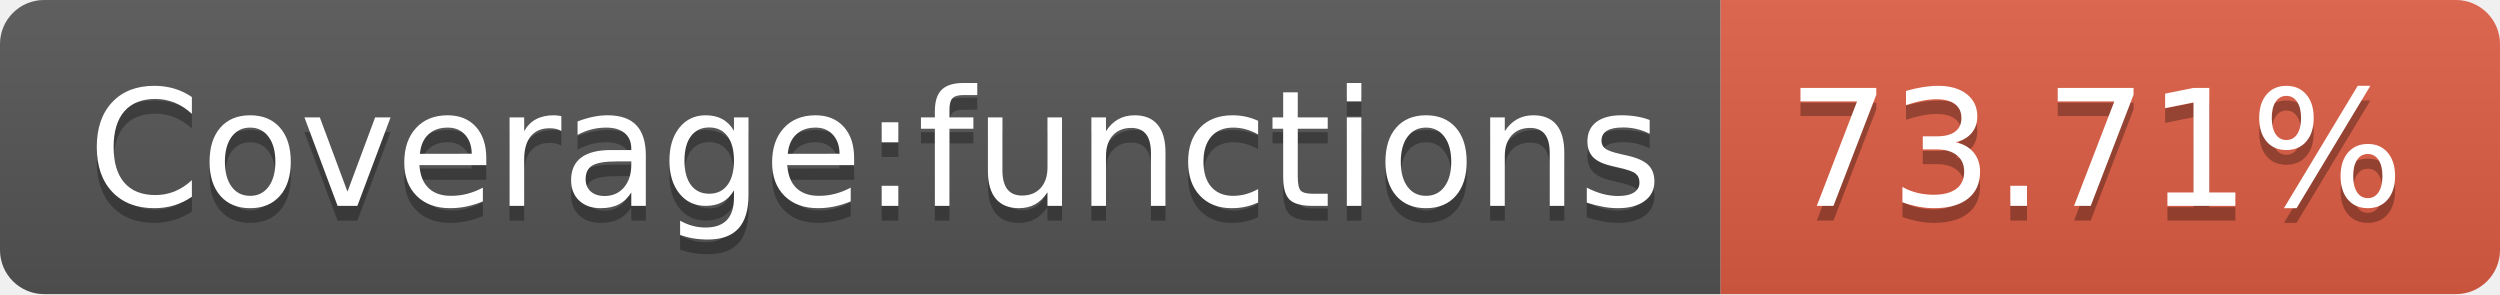
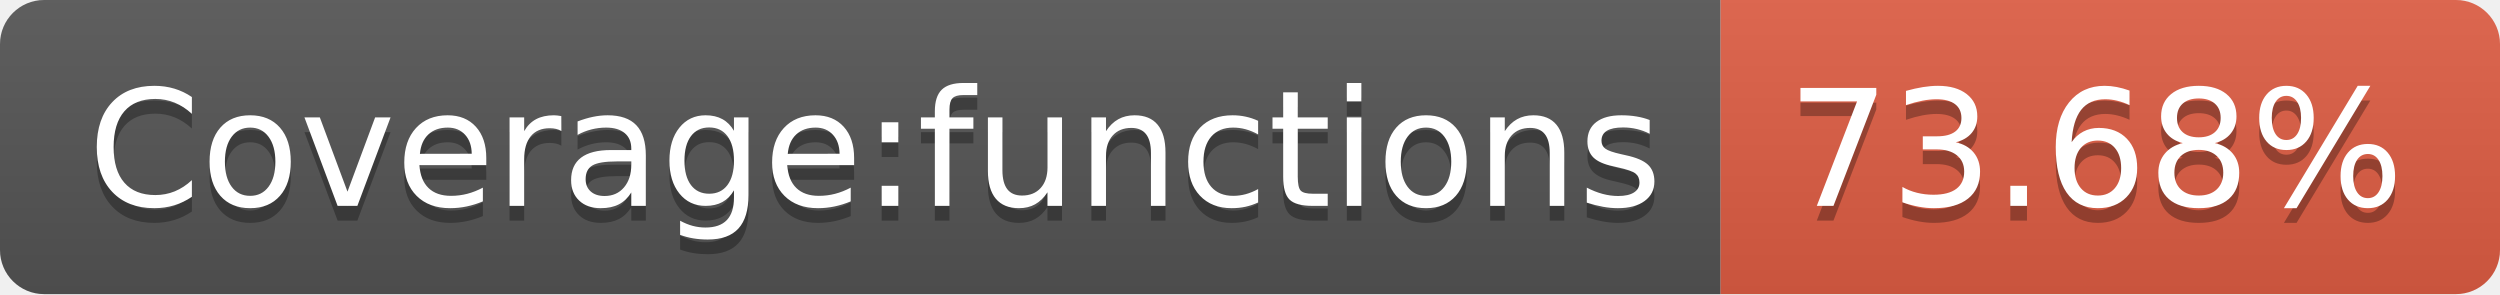
<svg xmlns="http://www.w3.org/2000/svg" width="170" height="20">
  <linearGradient id="b" x2="0" y2="100%">
    <stop offset="0" stop-color="#bbb" stop-opacity=".1" />
    <stop offset="1" stop-opacity=".1" />
  </linearGradient>
  <clipPath id="a">
    <rect width="170" height="20" rx="3" fill="#fff" />
  </clipPath>
  <g clip-path="url(#a)">
    <path fill="#555" d="M0 0h117v20H0z" />
    <path fill="#e05d44" d="M117 0h53v20H117z" />
    <path fill="url(#b)" d="M0 0h170v20H0z" />
  </g>
  <g fill="#fff" text-anchor="middle" font-family="DejaVu Sans,Verdana,Geneva,sans-serif" font-size="110">
    <text x="595" y="150" fill="#010101" fill-opacity=".3" transform="scale(.1)" textLength="1070">Coverage:functions</text>
    <text x="595" y="140" transform="scale(.1)" textLength="1070">Coverage:functions</text>
-     <text x="1425" y="150" fill="#010101" fill-opacity=".3" transform="scale(.1)" textLength="430">73.71%</text>
-     <text x="1425" y="140" transform="scale(.1)" textLength="430">73.71%</text>
+     <text x="1425" y="150" fill="#010101" fill-opacity=".3" transform="scale(.1)" textLength="430">73.68%</text>
+     <text x="1425" y="140" transform="scale(.1)" textLength="430">73.68%</text>
  </g>
</svg>
